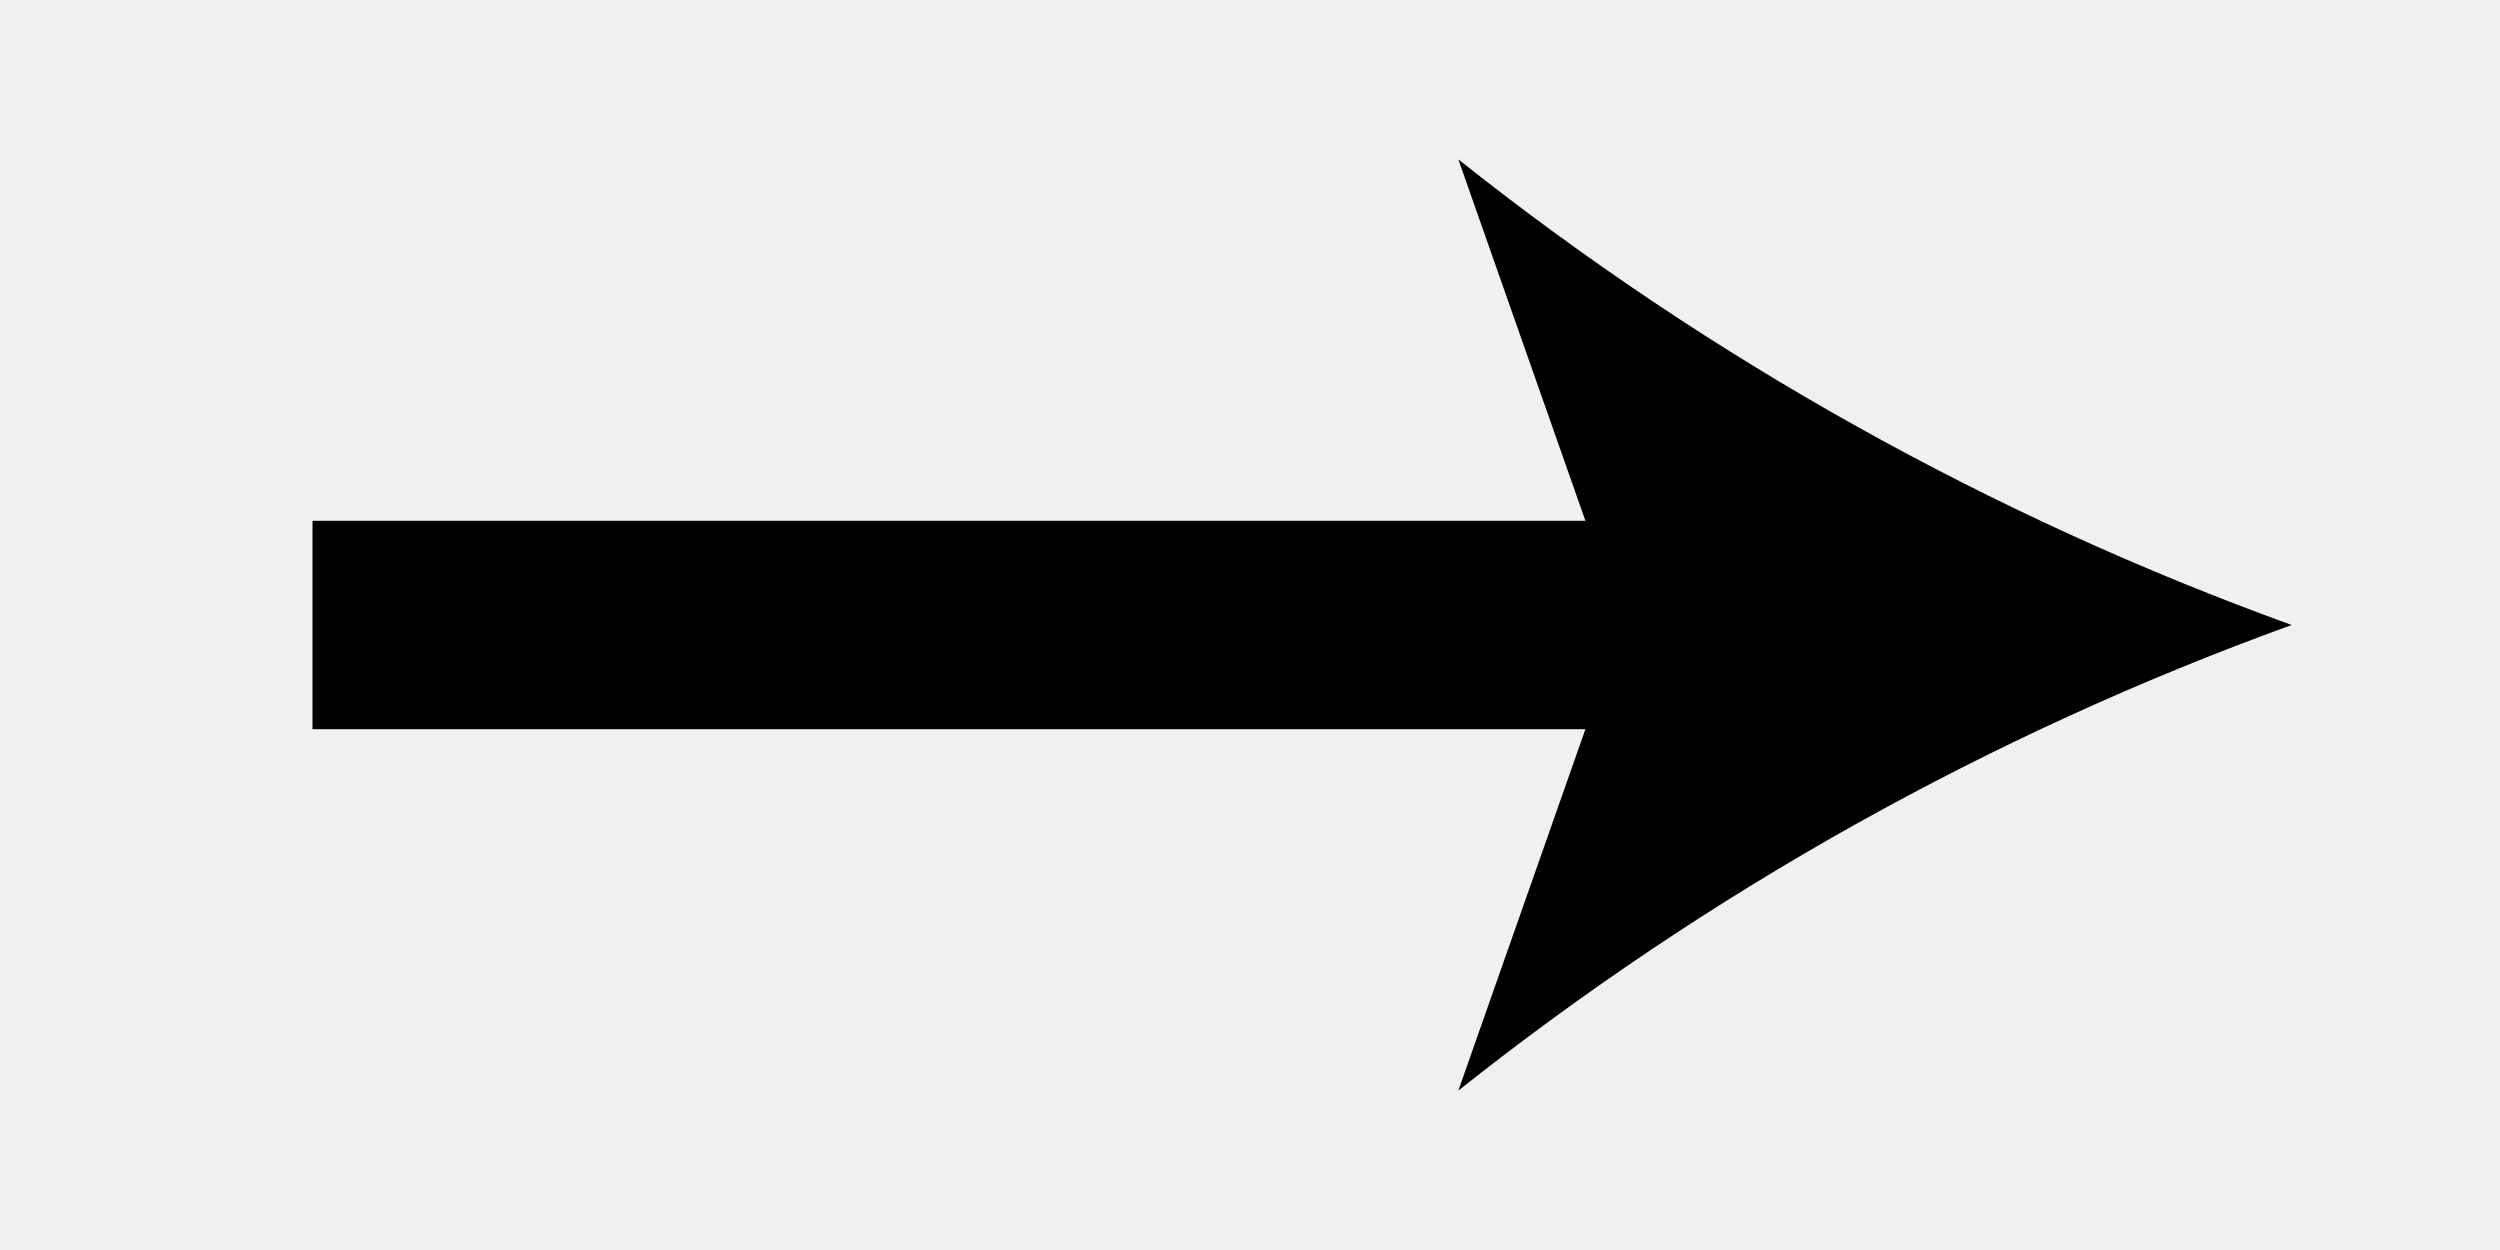
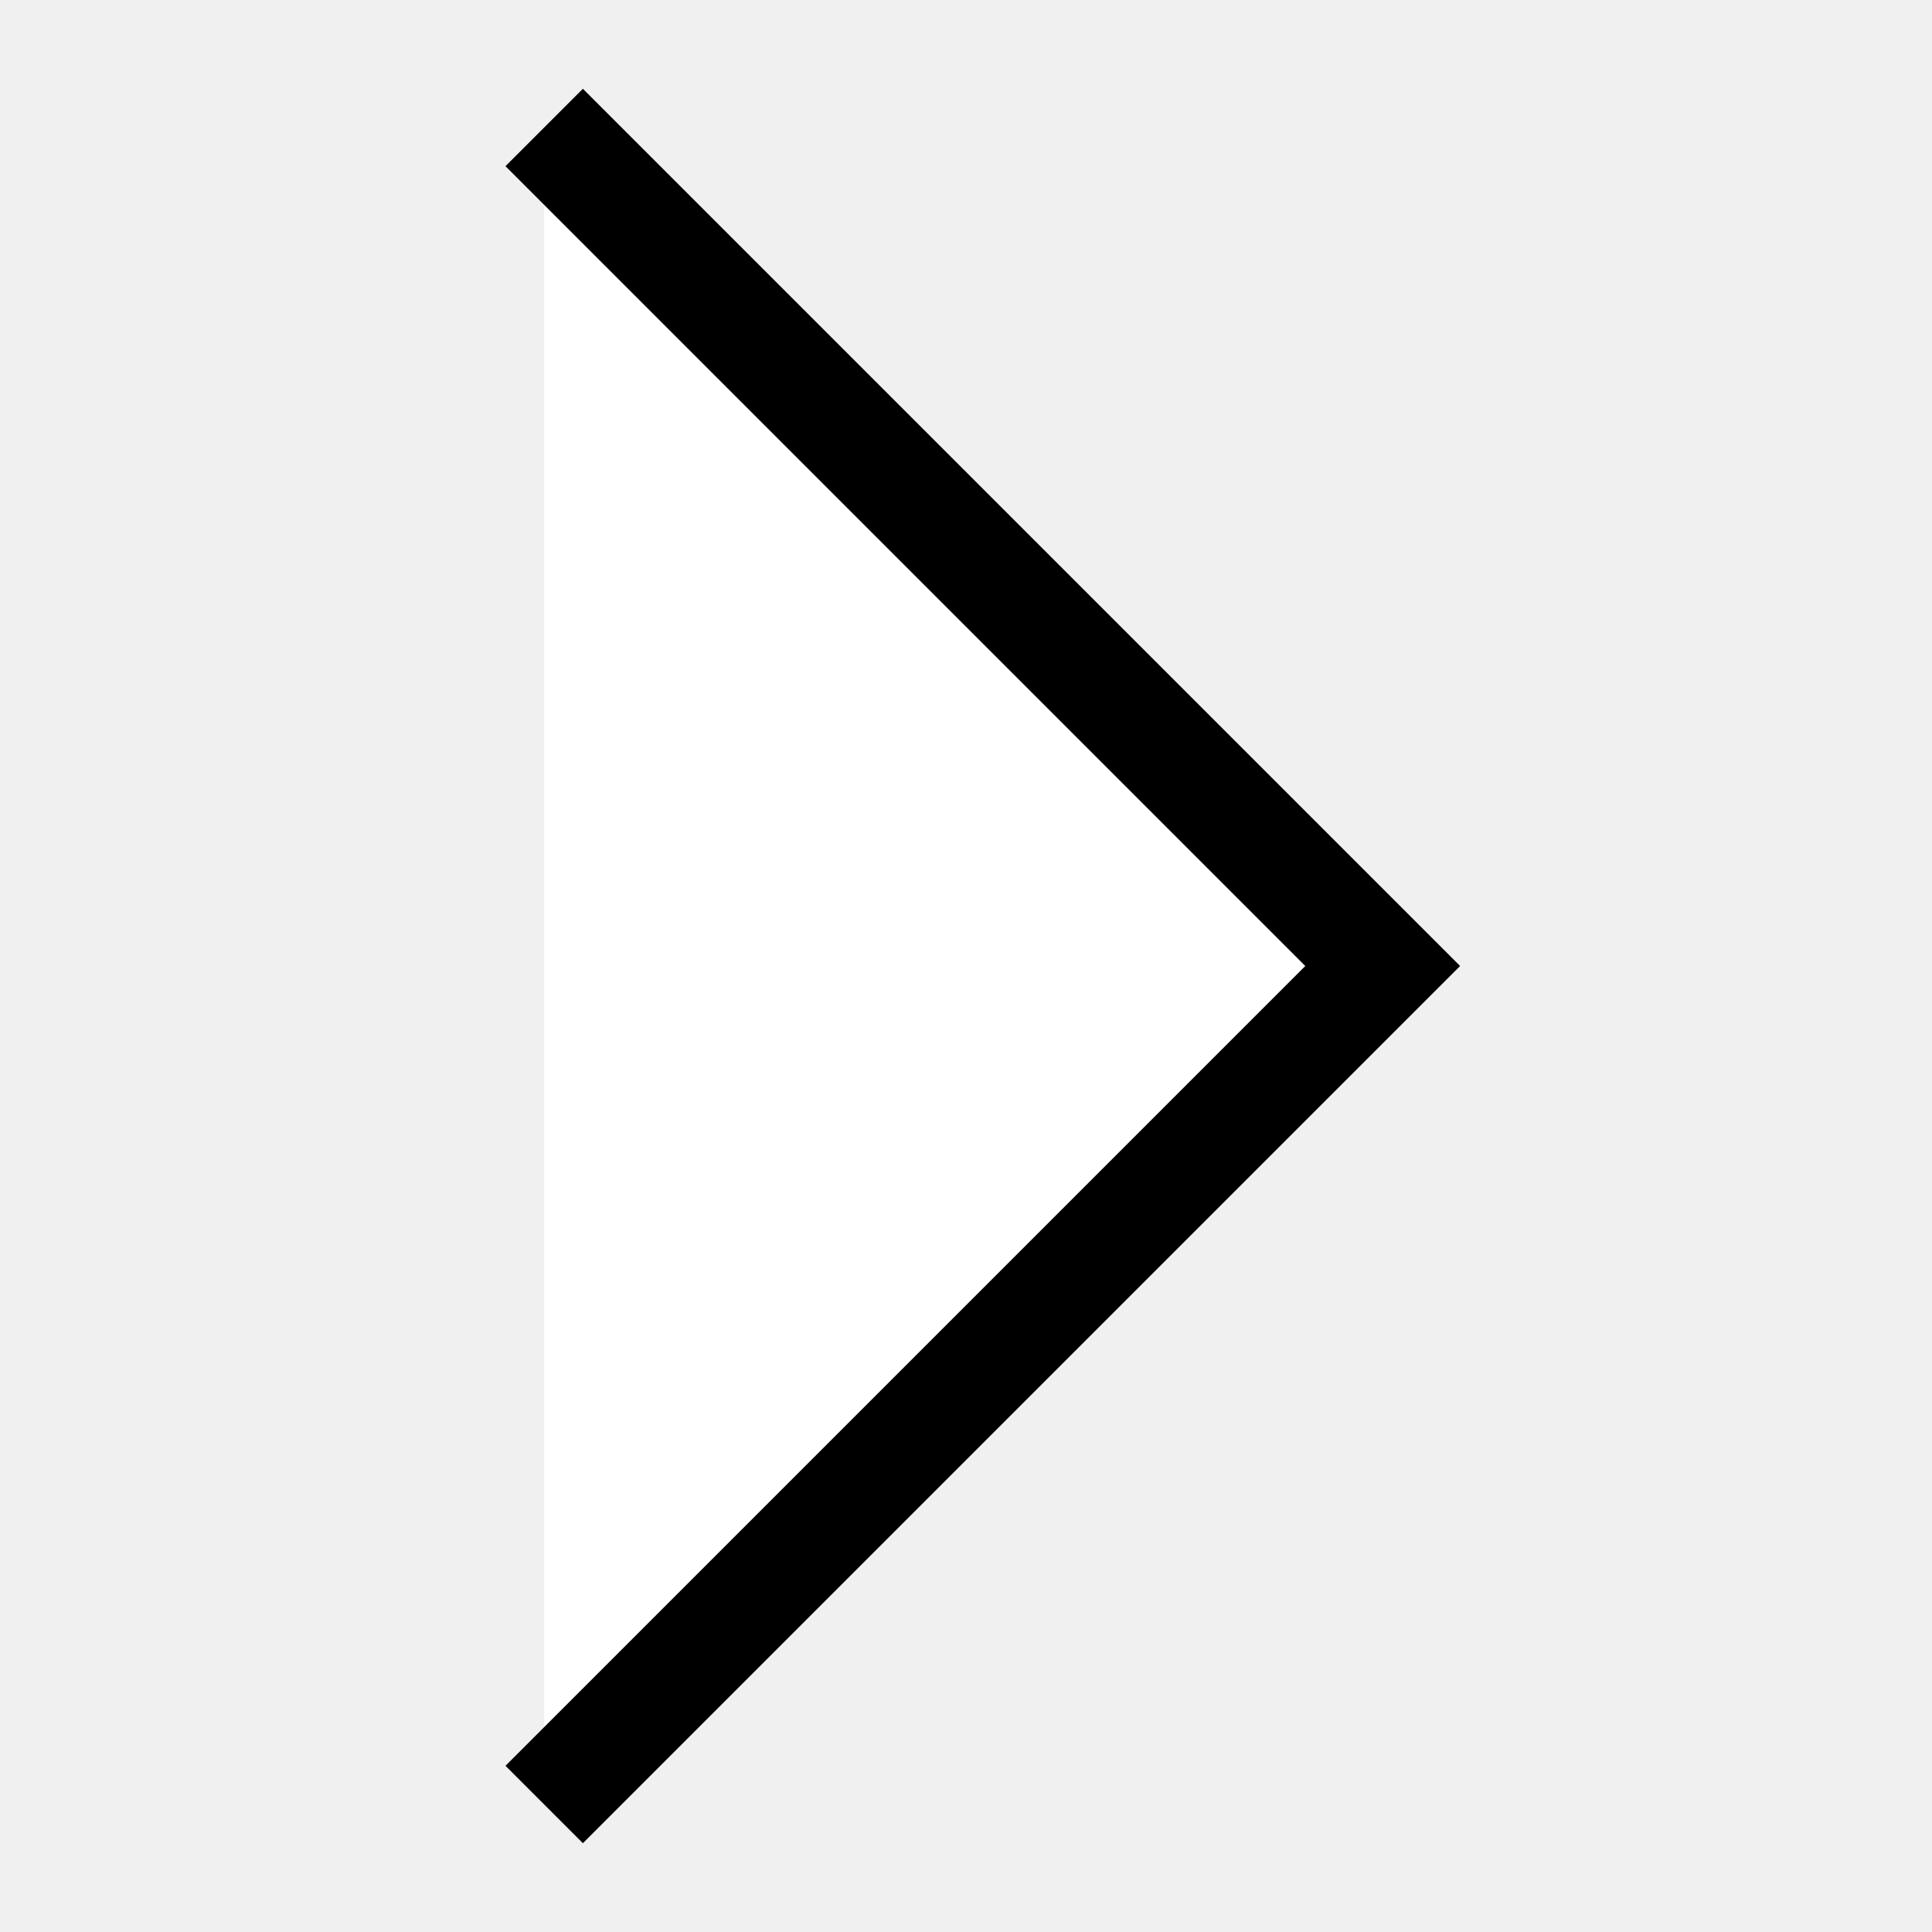
- <svg viewBox="0 0 24 12">
-   <path d="M22 6a28.38 28.38 0 0 1-8-4.47L15.22 5H3v2h12.22L14 10.47A28.4 28.4 0 0 1 22 6z" />
+ <svg xmlns="http://www.w3.org/2000/svg" version="1.1" id="Layer_1" x="0px" y="0px" width="300px" height="300px" viewBox="0 0 300 300" enable-background="new 0 0 300 300" xml:space="preserve">
+   <polyline fill="#FFFFFF" stroke="#000000" stroke-width="17" stroke-miterlimit="10" points="84.5,280.203 214.703,150 84.5,19.796   " />
</svg>
